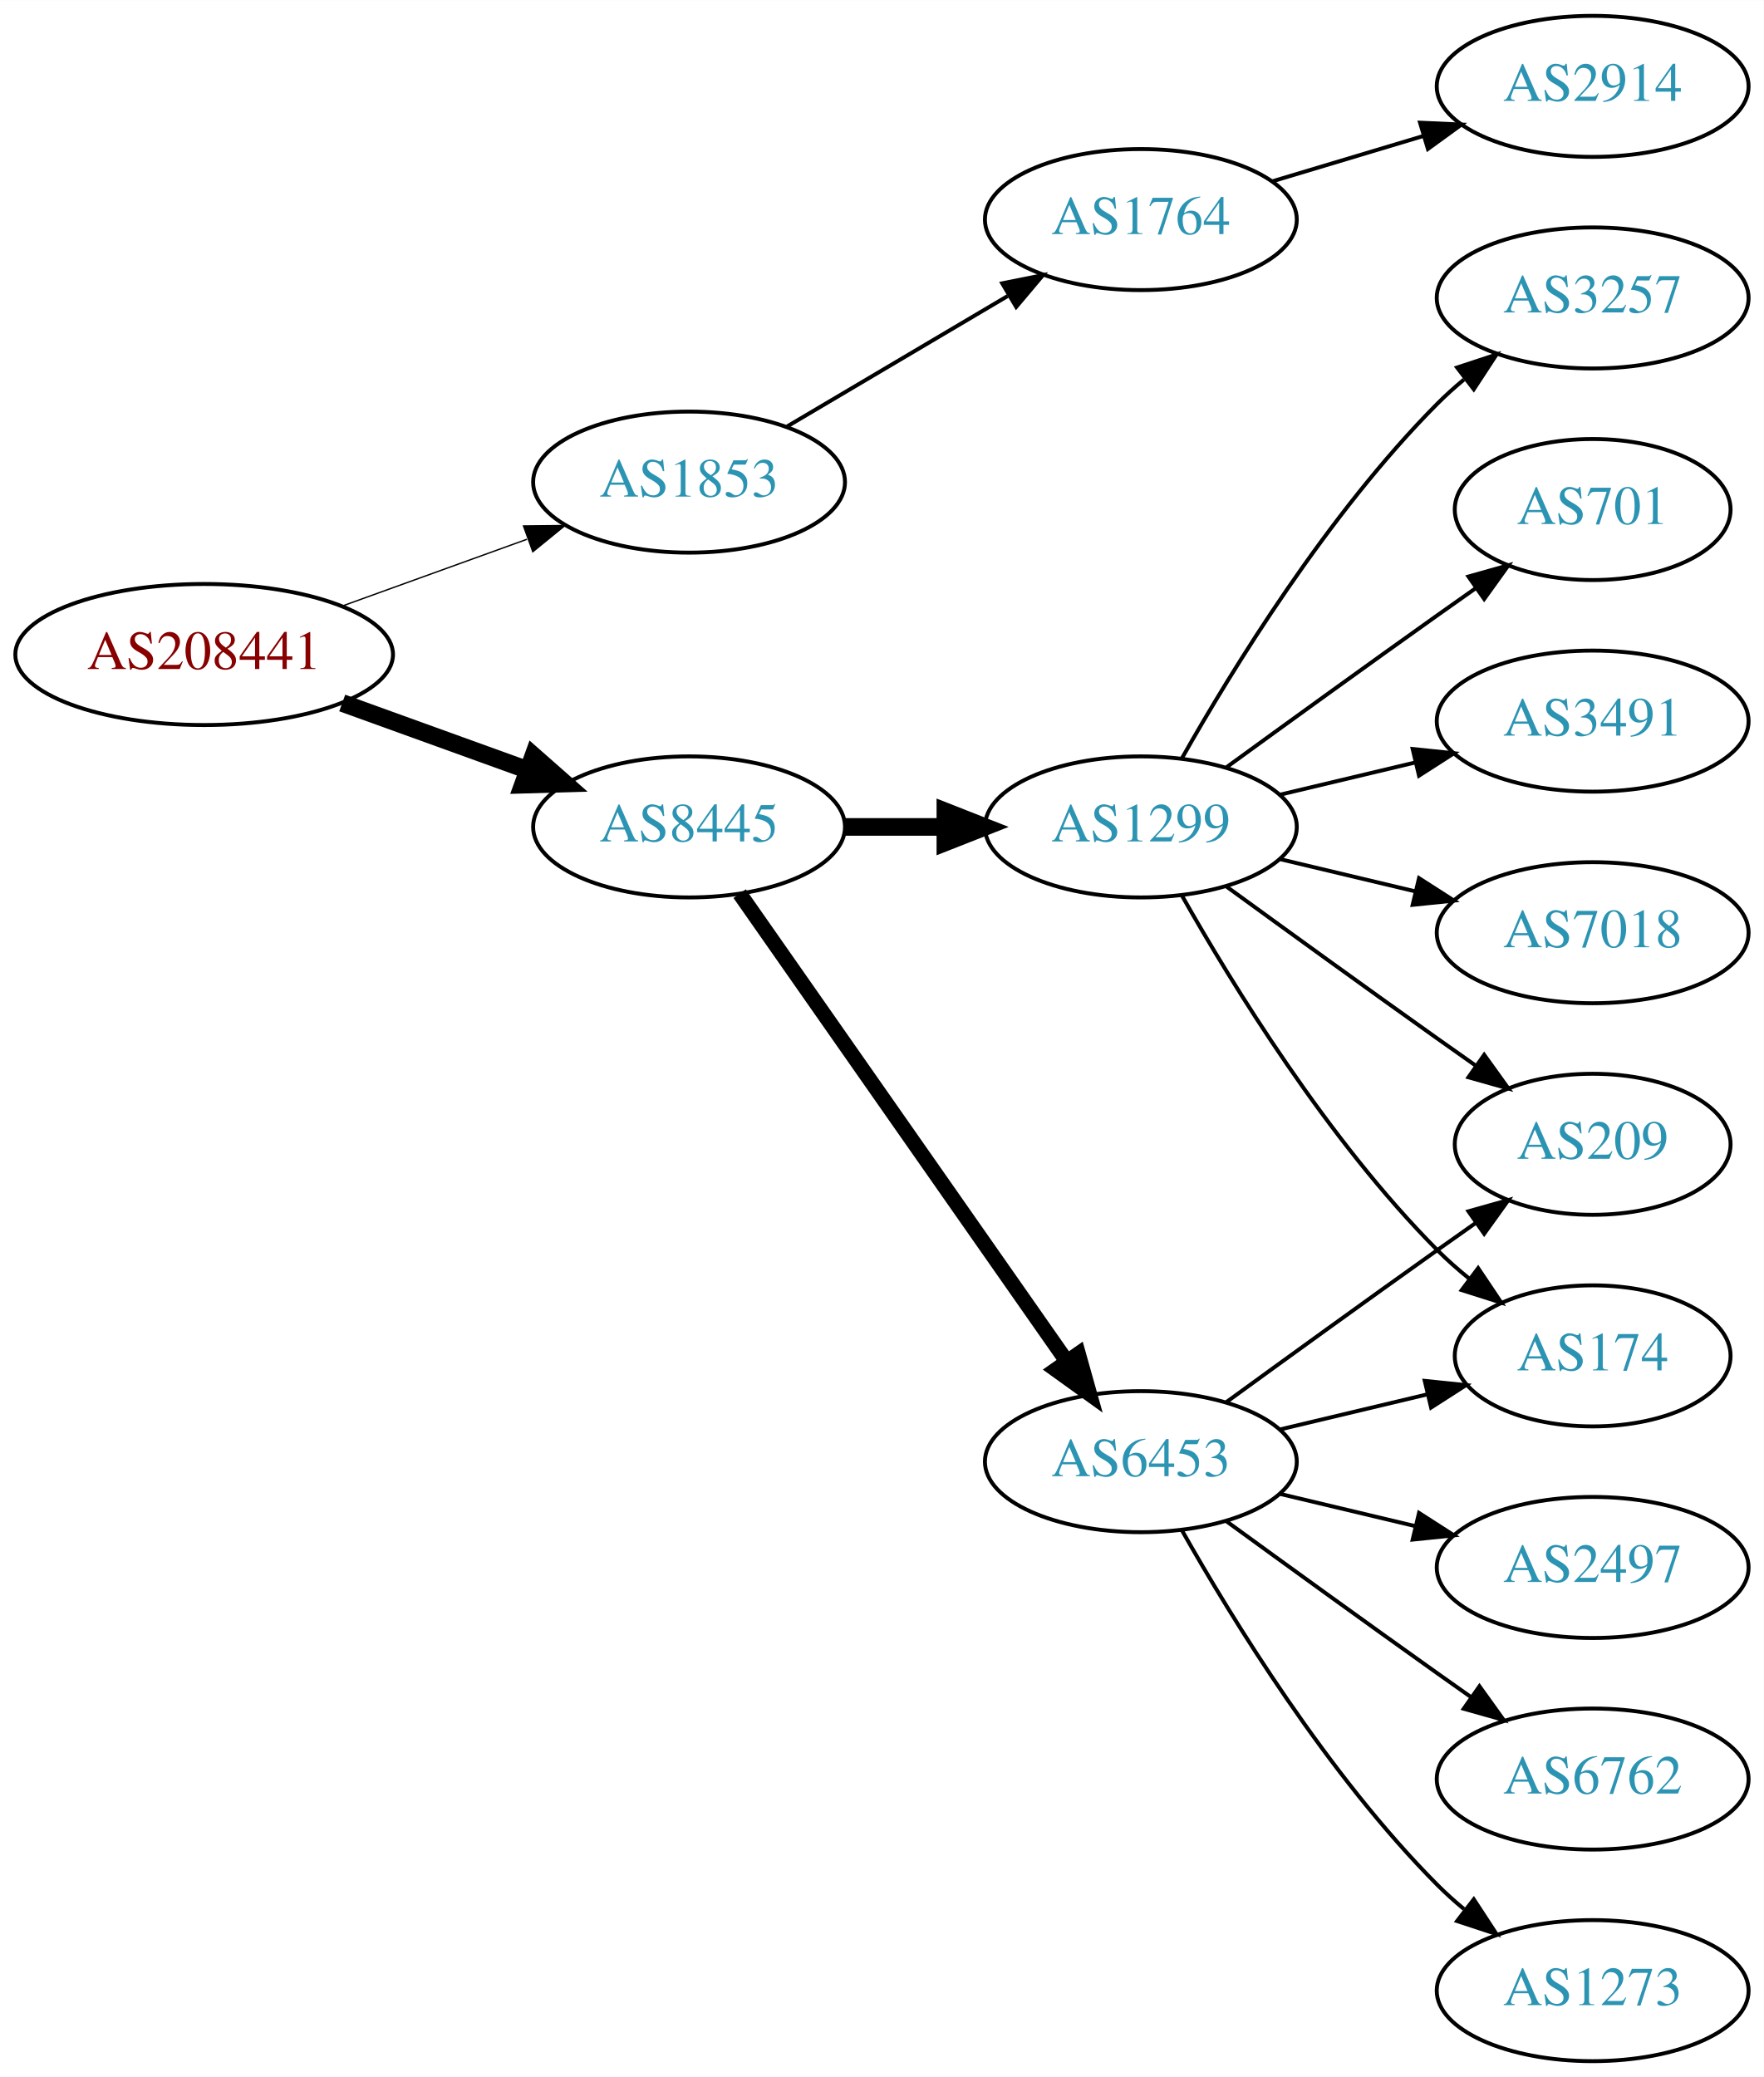
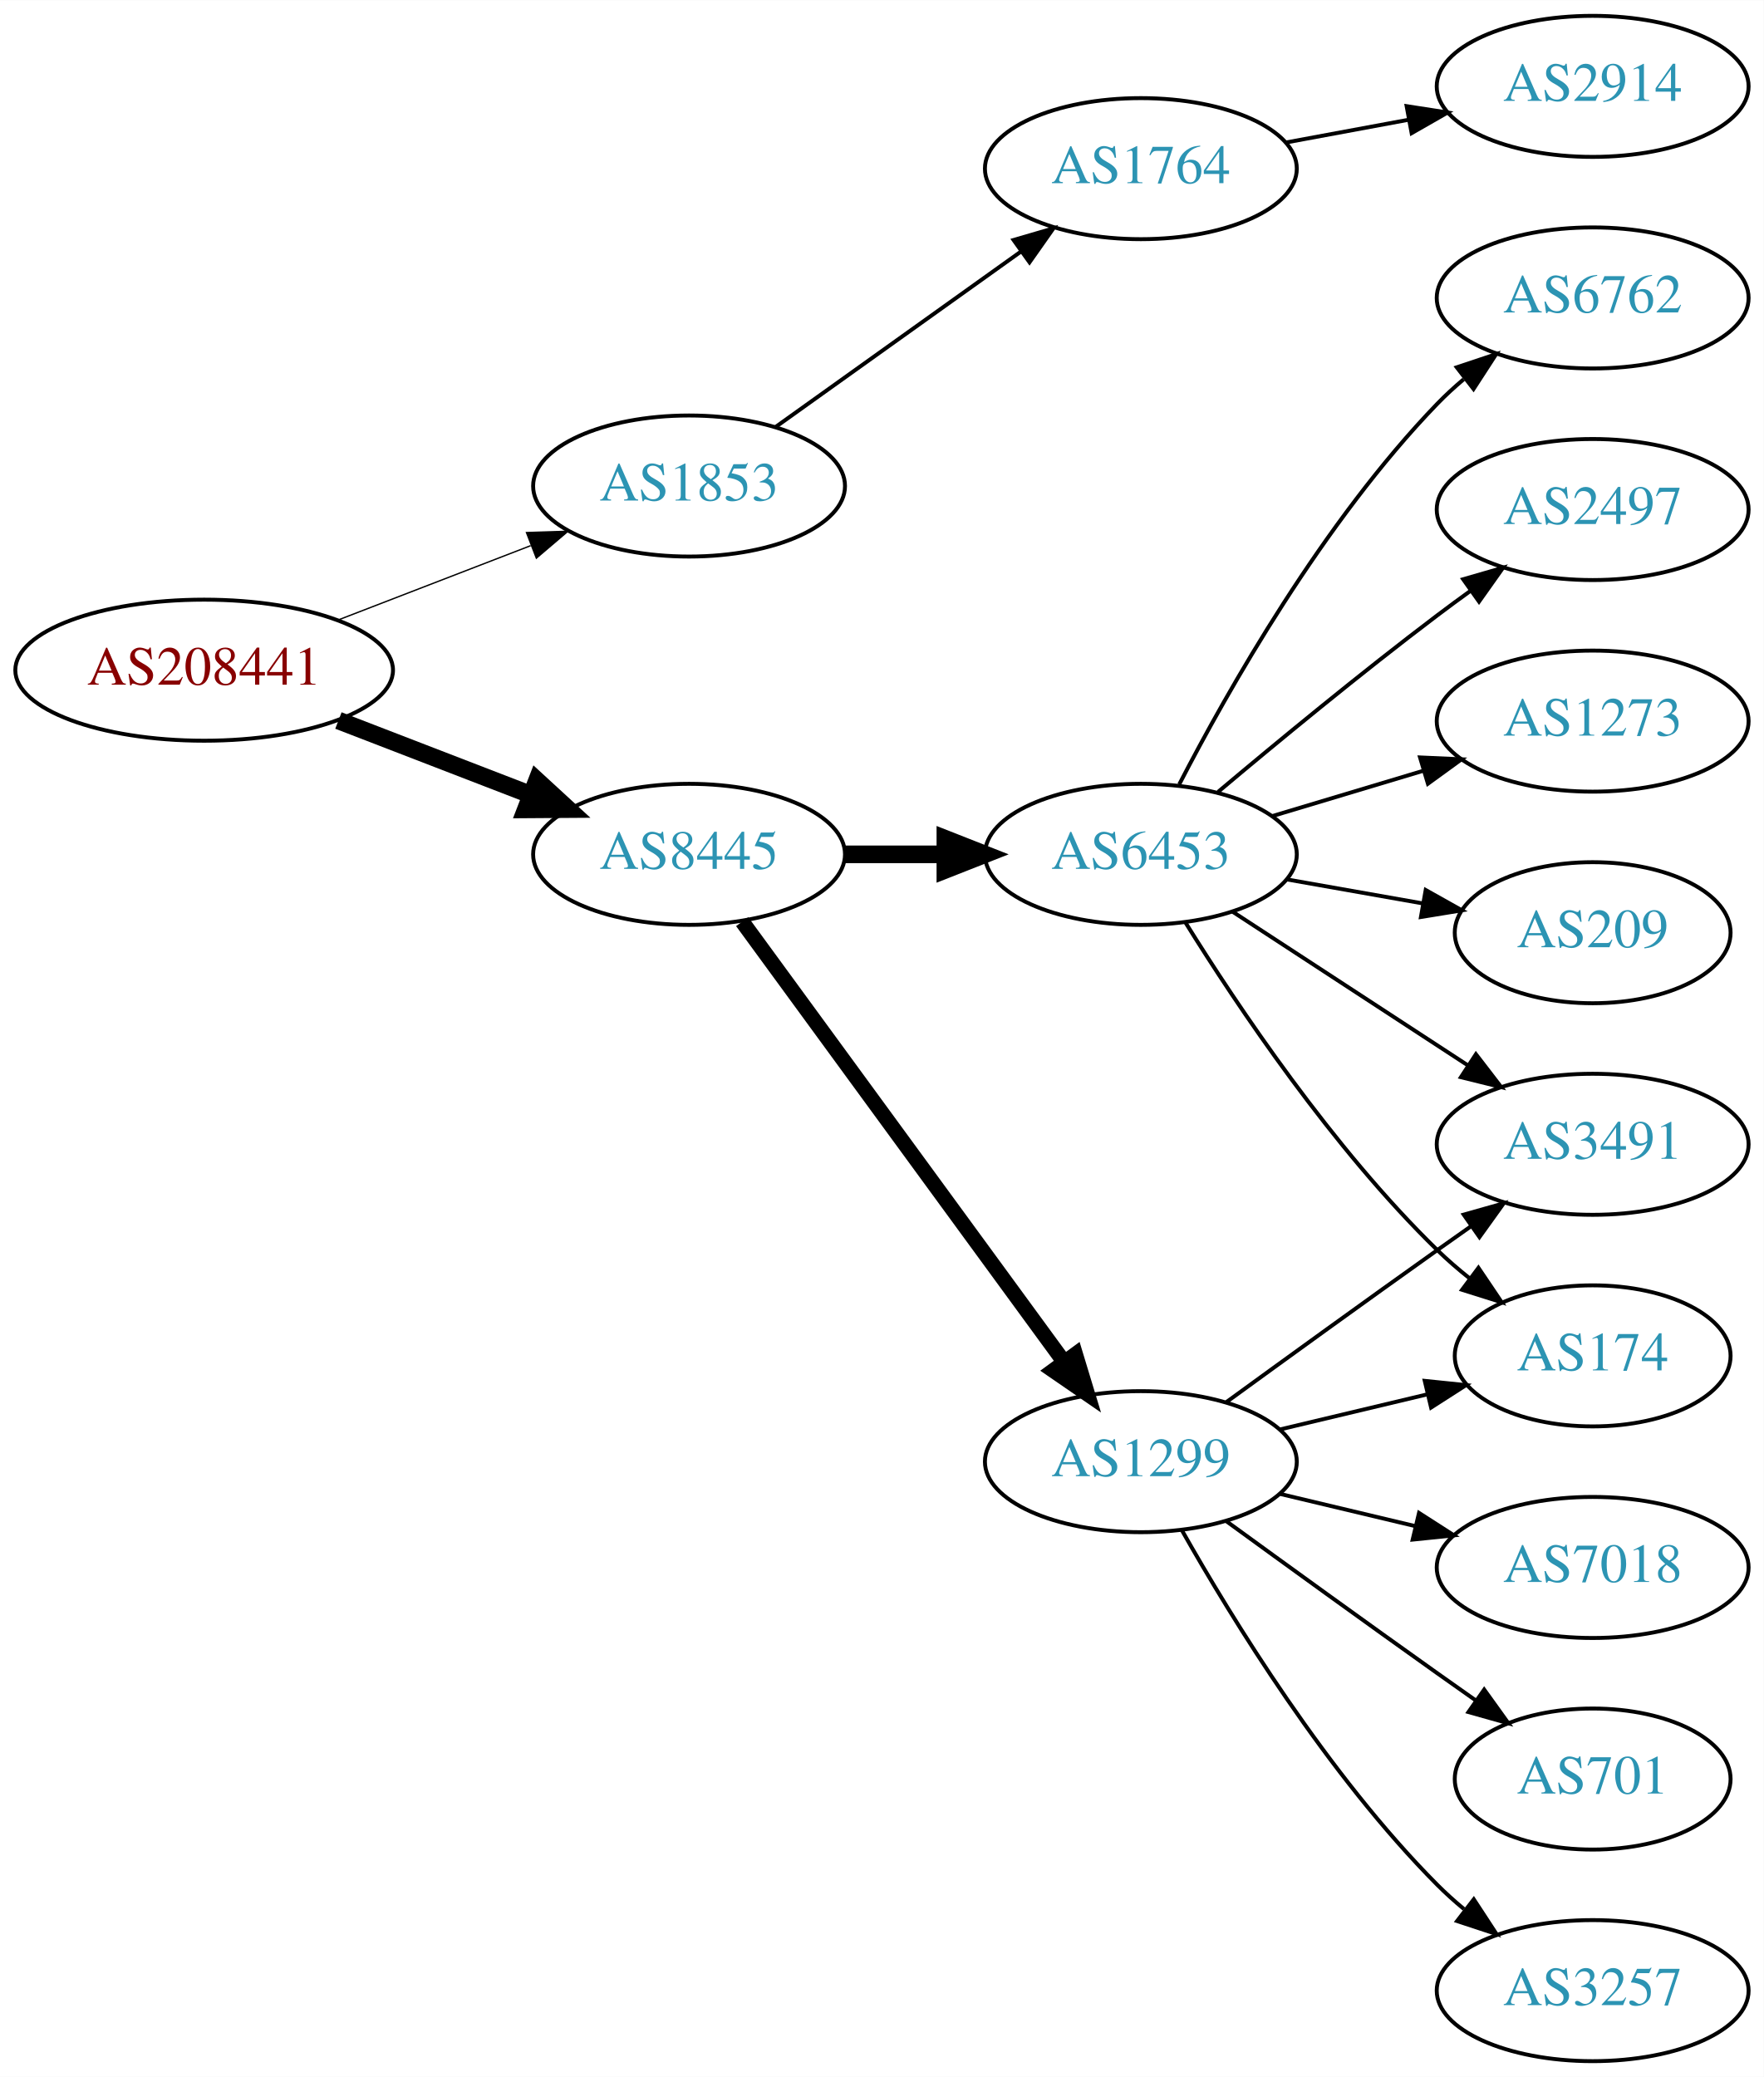
<svg xmlns="http://www.w3.org/2000/svg" xmlns:xlink="http://www.w3.org/1999/xlink" width="450pt" height="530pt" viewBox="0.00 0.00 450.07 530.00">
  <g id="graph0" class="graph" transform="scale(1 1) rotate(0) translate(4 526)">
    <polygon fill="white" stroke="none" points="-4,4 -4,-526 446.07,-526 446.07,4 -4,4" />
    <g id="node1" class="node">
      <g id="a_node1">
        <a xlink:href="/asn/208441" xlink:title="AS208441 ~ Amt der Salzburger Landesregierung [AT]">
-           <ellipse fill="#ffffff" stroke="black" cx="48.096" cy="-359" rx="48.192" ry="18" />
-           <text text-anchor="middle" x="48.096" y="-355.3" font-family="Times,serif" font-size="14.00" fill="#880000">AS208441</text>
+           <ellipse fill="#ffffff" stroke="black" cx="48.096" cy="-355" rx="48.192" ry="18" />
+           <text text-anchor="middle" x="48.096" y="-351.3" font-family="Times,serif" font-size="14.00" fill="#880000">AS208441</text>
        </a>
      </g>
    </g>
    <g id="node2" class="node">
      <g id="a_node2">
        <a xlink:href="/asn/1853" xlink:title="AS1853 ~ ACOnet Backbone [AT]">
-           <ellipse fill="#ffffff" stroke="black" cx="171.838" cy="-403" rx="39.794" ry="18" />
-           <text text-anchor="middle" x="171.838" y="-399.3" font-family="Times,serif" font-size="14.00" fill="#2c94b3">AS1853</text>
+           <ellipse fill="#ffffff" stroke="black" cx="171.838" cy="-402" rx="39.794" ry="18" />
+           <text text-anchor="middle" x="171.838" y="-398.3" font-family="Times,serif" font-size="14.00" fill="#2c94b3">AS1853</text>
        </a>
      </g>
    </g>
    <g id="edge1" class="edge">
-       <path fill="none" stroke="black" stroke-width="0.346" d="M83.332,-371.374C97.985,-376.67 115.204,-382.893 130.474,-388.412" />
-       <polygon fill="black" stroke="black" stroke-width="0.346" points="129.586,-391.812 140.18,-391.92 131.965,-385.229 129.586,-391.812" />
+       <path fill="none" stroke="black" stroke-width="0.346" d="M82.362,-367.843C97.521,-373.695 115.577,-380.666 131.412,-386.779" />
+       <polygon fill="black" stroke="black" stroke-width="0.346" points="130.35,-390.121 140.94,-390.457 132.871,-383.591 130.35,-390.121" />
    </g>
    <g id="node3" class="node">
      <g id="a_node3">
        <a xlink:href="/asn/8445" xlink:title="AS8445 ~ SALZBURG-AG-AS [AT]">
-           <ellipse fill="#ffffff" stroke="black" cx="171.838" cy="-315" rx="39.794" ry="18" />
-           <text text-anchor="middle" x="171.838" y="-311.3" font-family="Times,serif" font-size="14.00" fill="#2c94b3">AS8445</text>
+           <ellipse fill="#ffffff" stroke="black" cx="171.838" cy="-308" rx="39.794" ry="18" />
+           <text text-anchor="middle" x="171.838" y="-304.3" font-family="Times,serif" font-size="14.00" fill="#2c94b3">AS8445</text>
        </a>
      </g>
    </g>
    <g id="edge2" class="edge">
-       <path fill="none" stroke="black" stroke-width="4.5" d="M83.332,-346.626C97.985,-341.33 115.204,-335.107 130.474,-329.588" />
-       <polygon fill="black" stroke="black" stroke-width="4.5" points="132.114,-333.183 140.18,-326.08 129.437,-325.776 132.114,-333.183" />
+       <path fill="none" stroke="black" stroke-width="4.5" d="M82.362,-342.157C97.521,-336.305 115.577,-329.334 131.412,-323.221" />
+       <polygon fill="black" stroke="black" stroke-width="4.5" points="133.029,-326.818 140.94,-319.543 130.192,-319.471 133.029,-326.818" />
    </g>
    <g id="node4" class="node">
      <g id="a_node4">
        <a xlink:href="/asn/1764" xlink:title="AS1764 ~ NEXTLAYER-AS [AT]">
-           <ellipse fill="#ffffff" stroke="black" cx="287.131" cy="-470" rx="39.794" ry="18" />
-           <text text-anchor="middle" x="287.131" y="-466.3" font-family="Times,serif" font-size="14.00" fill="#2c94b3">AS1764</text>
+           <ellipse fill="#ffffff" stroke="black" cx="287.131" cy="-483" rx="39.794" ry="18" />
+           <text text-anchor="middle" x="287.131" y="-479.3" font-family="Times,serif" font-size="14.00" fill="#2c94b3">AS1764</text>
        </a>
      </g>
    </g>
    <g id="edge3" class="edge">
-       <path fill="none" stroke="black" d="M196.864,-417.209C213.237,-426.891 235.124,-439.835 253.128,-450.482" />
-       <polygon fill="black" stroke="black" points="251.75,-453.734 262.139,-455.812 255.313,-447.708 251.75,-453.734" />
+       <path fill="none" stroke="black" d="M193.882,-417.046C211.497,-429.639 236.835,-447.755 256.501,-461.816" />
+       <polygon fill="black" stroke="black" points="254.645,-464.791 264.815,-467.76 258.716,-459.097 254.645,-464.791" />
    </g>
    <g id="node6" class="node">
      <g id="a_node6">
        <a xlink:href="/asn/1299" xlink:title="AS1299 ~ Telia Carrier [EU]">
-           <ellipse fill="#ffffff" stroke="black" cx="287.131" cy="-315" rx="39.794" ry="18" />
-           <text text-anchor="middle" x="287.131" y="-311.3" font-family="Times,serif" font-size="14.00" fill="#2c94b3">AS1299</text>
+           <ellipse fill="#ffffff" stroke="black" cx="287.131" cy="-153" rx="39.794" ry="18" />
+           <text text-anchor="middle" x="287.131" y="-149.3" font-family="Times,serif" font-size="14.00" fill="#2c94b3">AS1299</text>
        </a>
      </g>
    </g>
    <g id="edge5" class="edge">
-       <path fill="none" stroke="black" stroke-width="4.5" d="M211.51,-315C219.713,-315 228.477,-315 237.009,-315" />
-       <polygon fill="black" stroke="black" stroke-width="4.5" points="237.248,-318.938 247.248,-315 237.248,-311.063 237.248,-318.938" />
+       <path fill="none" stroke="black" stroke-width="3.857" d="M185.395,-290.82C205.301,-263.586 244.216,-210.346 267.419,-178.601" />
+       <polygon fill="black" stroke="black" stroke-width="3.857" points="270.442,-180.396 273.517,-170.257 264.791,-176.265 270.442,-180.396" />
    </g>
    <g id="node7" class="node">
      <g id="a_node7">
        <a xlink:href="/asn/6453" xlink:title="AS6453 ~ TATA COMMUNICATIONS (AMERICA) INC [US]">
-           <ellipse fill="#ffffff" stroke="black" cx="287.131" cy="-153" rx="39.794" ry="18" />
-           <text text-anchor="middle" x="287.131" y="-149.3" font-family="Times,serif" font-size="14.00" fill="#2c94b3">AS6453</text>
+           <ellipse fill="#ffffff" stroke="black" cx="287.131" cy="-308" rx="39.794" ry="18" />
+           <text text-anchor="middle" x="287.131" y="-304.3" font-family="Times,serif" font-size="14.00" fill="#2c94b3">AS6453</text>
        </a>
      </g>
    </g>
    <g id="edge6" class="edge">
-       <path fill="none" stroke="black" stroke-width="3.857" d="M184.748,-297.969C204.67,-269.483 244.859,-212.015 268.209,-178.626" />
-       <polygon fill="black" stroke="black" stroke-width="3.857" points="271.176,-180.491 274.039,-170.29 265.44,-176.479 271.176,-180.491" />
+       <path fill="none" stroke="black" stroke-width="4.5" d="M211.51,-308C219.713,-308 228.477,-308 237.009,-308" />
+       <polygon fill="black" stroke="black" stroke-width="4.5" points="237.248,-311.938 247.248,-308 237.248,-304.063 237.248,-311.938" />
    </g>
    <g id="node5" class="node">
      <g id="a_node5">
        <a xlink:href="/asn/2914" xlink:title="AS2914 ~ NTT America, Inc. [US]">
          <ellipse fill="#ffffff" stroke="black" cx="402.424" cy="-504" rx="39.794" ry="18" />
          <text text-anchor="middle" x="402.424" y="-500.3" font-family="Times,serif" font-size="14.00" fill="#2c94b3">AS2914</text>
        </a>
      </g>
    </g>
    <g id="edge4" class="edge">
-       <path fill="none" stroke="black" d="M320.596,-479.743C332.566,-483.335 346.309,-487.46 359.027,-491.277" />
-       <polygon fill="black" stroke="black" points="358.37,-494.733 368.954,-494.256 360.382,-488.029 358.37,-494.733" />
+       <path fill="none" stroke="black" d="M323.978,-489.645C333.999,-491.502 345.03,-493.547 355.546,-495.496" />
+       <polygon fill="black" stroke="black" points="354.951,-498.945 365.422,-497.327 356.227,-492.063 354.951,-498.945" />
    </g>
    <g id="node8" class="node">
      <g id="a_node8">
+         <a xlink:href="/asn/7018" xlink:title="AS7018 ~ AT&amp;T Services, Inc. [US]">
+           <ellipse fill="#ffffff" stroke="black" cx="402.424" cy="-126" rx="39.794" ry="18" />
+           <text text-anchor="middle" x="402.424" y="-122.3" font-family="Times,serif" font-size="14.00" fill="#2c94b3">AS7018</text>
+         </a>
+       </g>
+     </g>
+     <g id="edge7" class="edge">
+       <path fill="none" stroke="black" d="M322.738,-144.752C333.609,-142.162 345.764,-139.265 357.206,-136.538" />
+       <polygon fill="black" stroke="black" points="358.112,-139.92 367.029,-134.197 356.49,-133.111 358.112,-139.92" />
+     </g>
+     <g id="node9" class="node">
+       <g id="a_node9">
+         <a xlink:href="/asn/701" xlink:title="AS701 ~ UUNET [US]">
+           <ellipse fill="#ffffff" stroke="black" cx="402.424" cy="-72" rx="35.194" ry="18" />
+           <text text-anchor="middle" x="402.424" y="-68.3" font-family="Times,serif" font-size="14.00" fill="#2c94b3">AS701</text>
+         </a>
+       </g>
+     </g>
+     <g id="edge8" class="edge">
+       <path fill="none" stroke="black" d="M308.979,-137.778C323.913,-126.909 344.527,-111.975 362.777,-99 365.988,-96.718 369.357,-94.339 372.711,-91.982" />
+       <polygon fill="black" stroke="black" points="374.74,-94.834 380.922,-86.23 370.723,-89.101 374.74,-94.834" />
+     </g>
+     <g id="node10" class="node">
+       <g id="a_node10">
        <a xlink:href="/asn/174" xlink:title="AS174 ~ Cogent Communications [US]">
          <ellipse fill="#ffffff" stroke="black" cx="402.424" cy="-180" rx="35.194" ry="18" />
          <text text-anchor="middle" x="402.424" y="-176.3" font-family="Times,serif" font-size="14.00" fill="#2c94b3">AS174</text>
        </a>
      </g>
    </g>
-     <g id="edge7" class="edge">
-       <path fill="none" stroke="black" d="M297.591,-297.51C310.373,-274.904 334.805,-235.114 362.777,-207 365.278,-204.487 368.038,-202.051 370.899,-199.739" />
-       <polygon fill="black" stroke="black" points="373.2,-202.389 379.097,-193.587 368.998,-196.79 373.2,-202.389" />
-     </g>
-     <g id="node9" class="node">
-       <g id="a_node9">
-         <a xlink:href="/asn/701" xlink:title="AS701 ~ UUNET [US]">
-           <ellipse fill="#ffffff" stroke="black" cx="402.424" cy="-396" rx="35.194" ry="18" />
-           <text text-anchor="middle" x="402.424" y="-392.3" font-family="Times,serif" font-size="14.00" fill="#2c94b3">AS701</text>
-         </a>
-       </g>
-     </g>
-     <g id="edge8" class="edge">
-       <path fill="none" stroke="black" d="M308.979,-330.222C323.913,-341.091 344.527,-356.025 362.777,-369 365.988,-371.282 369.357,-373.661 372.711,-376.018" />
-       <polygon fill="black" stroke="black" points="370.723,-378.899 380.922,-381.77 374.74,-373.166 370.723,-378.899" />
-     </g>
-     <g id="node10" class="node">
-       <g id="a_node10">
-         <a xlink:href="/asn/3491" xlink:title="AS3491 ~ PCCW Global, Inc. [US]">
-           <ellipse fill="#ffffff" stroke="black" cx="402.424" cy="-342" rx="39.794" ry="18" />
-           <text text-anchor="middle" x="402.424" y="-338.3" font-family="Times,serif" font-size="14.00" fill="#2c94b3">AS3491</text>
-         </a>
-       </g>
-     </g>
    <g id="edge9" class="edge">
-       <path fill="none" stroke="black" d="M322.738,-323.248C333.609,-325.838 345.764,-328.735 357.206,-331.462" />
-       <polygon fill="black" stroke="black" points="356.49,-334.889 367.029,-333.803 358.112,-328.08 356.49,-334.889" />
+       <path fill="none" stroke="black" d="M322.738,-161.248C334.533,-164.058 347.837,-167.229 360.105,-170.153" />
+       <polygon fill="black" stroke="black" points="359.571,-173.624 370.11,-172.537 361.194,-166.814 359.571,-173.624" />
    </g>
    <g id="node11" class="node">
      <g id="a_node11">
-         <a xlink:href="/asn/7018" xlink:title="AS7018 ~ ATT-INTERNET4 [US]">
-           <ellipse fill="#ffffff" stroke="black" cx="402.424" cy="-288" rx="39.794" ry="18" />
-           <text text-anchor="middle" x="402.424" y="-284.3" font-family="Times,serif" font-size="14.00" fill="#2c94b3">AS7018</text>
+         <a xlink:href="/asn/3257" xlink:title="AS3257 ~ GTT [DE]">
+           <ellipse fill="#ffffff" stroke="black" cx="402.424" cy="-18" rx="39.794" ry="18" />
+           <text text-anchor="middle" x="402.424" y="-14.3" font-family="Times,serif" font-size="14.00" fill="#2c94b3">AS3257</text>
        </a>
      </g>
    </g>
    <g id="edge10" class="edge">
-       <path fill="none" stroke="black" d="M322.738,-306.752C333.609,-304.162 345.764,-301.265 357.206,-298.538" />
-       <polygon fill="black" stroke="black" points="358.112,-301.92 367.029,-296.197 356.49,-295.111 358.112,-301.92" />
+       <path fill="none" stroke="black" d="M297.591,-135.51C310.373,-112.904 334.805,-73.114 362.777,-45 364.888,-42.879 367.184,-40.812 369.57,-38.829" />
+       <polygon fill="black" stroke="black" points="372.085,-41.31 377.885,-32.444 367.822,-35.758 372.085,-41.31" />
    </g>
    <g id="node12" class="node">
      <g id="a_node12">
-         <a xlink:href="/asn/3257" xlink:title="AS3257 ~ GTT [DE]">
-           <ellipse fill="#ffffff" stroke="black" cx="402.424" cy="-450" rx="39.794" ry="18" />
-           <text text-anchor="middle" x="402.424" y="-446.3" font-family="Times,serif" font-size="14.00" fill="#2c94b3">AS3257</text>
+         <a xlink:href="/asn/3491" xlink:title="AS3491 ~ PCCW Global, Inc. [US]">
+           <ellipse fill="#ffffff" stroke="black" cx="402.424" cy="-234" rx="39.794" ry="18" />
+           <text text-anchor="middle" x="402.424" y="-230.3" font-family="Times,serif" font-size="14.00" fill="#2c94b3">AS3491</text>
        </a>
      </g>
    </g>
    <g id="edge11" class="edge">
-       <path fill="none" stroke="black" d="M297.591,-332.49C310.373,-355.096 334.805,-394.886 362.777,-423 364.888,-425.121 367.184,-427.188 369.57,-429.171" />
-       <polygon fill="black" stroke="black" points="367.822,-432.242 377.885,-435.556 372.085,-426.69 367.822,-432.242" />
+       <path fill="none" stroke="black" d="M308.979,-168.222C323.913,-179.091 344.527,-194.025 362.777,-207 365.598,-209.005 368.541,-211.085 371.489,-213.159" />
+       <polygon fill="black" stroke="black" points="369.516,-216.05 379.714,-218.926 373.535,-210.319 369.516,-216.05" />
+     </g>
+     <g id="edge16" class="edge">
+       <path fill="none" stroke="black" d="M298.519,-290.593C311.732,-269.337 336.064,-233.011 362.777,-207 365.317,-204.527 368.104,-202.118 370.981,-199.822" />
+       <polygon fill="black" stroke="black" points="373.277,-202.476 379.2,-193.691 369.092,-196.865 373.277,-202.476" />
+     </g>
+     <g id="edge17" class="edge">
+       <path fill="none" stroke="black" d="M310.514,-293.38C327.66,-282.18 351.515,-266.599 370.487,-254.207" />
+       <polygon fill="black" stroke="black" points="372.629,-256.989 379.087,-248.59 368.801,-251.128 372.629,-256.989" />
    </g>
    <g id="node13" class="node">
      <g id="a_node13">
-         <a xlink:href="/asn/209" xlink:title="AS209 ~ CenturyLink Communications, LLC [US]">
-           <ellipse fill="#ffffff" stroke="black" cx="402.424" cy="-234" rx="35.194" ry="18" />
-           <text text-anchor="middle" x="402.424" y="-230.3" font-family="Times,serif" font-size="14.00" fill="#2c94b3">AS209</text>
+         <a xlink:href="/asn/2497" xlink:title="AS2497 ~ Internet Initiative Japan Inc. [JP]">
+           <ellipse fill="#ffffff" stroke="black" cx="402.424" cy="-396" rx="39.794" ry="18" />
+           <text text-anchor="middle" x="402.424" y="-392.3" font-family="Times,serif" font-size="14.00" fill="#2c94b3">AS2497</text>
        </a>
      </g>
    </g>
    <g id="edge12" class="edge">
-       <path fill="none" stroke="black" d="M308.979,-299.778C323.913,-288.909 344.527,-273.975 362.777,-261 365.988,-258.718 369.357,-256.339 372.711,-253.982" />
-       <polygon fill="black" stroke="black" points="374.74,-256.834 380.922,-248.23 370.723,-251.101 374.74,-256.834" />
-     </g>
-     <g id="edge17" class="edge">
-       <path fill="none" stroke="black" d="M322.738,-161.248C334.533,-164.058 347.837,-167.229 360.105,-170.153" />
-       <polygon fill="black" stroke="black" points="359.571,-173.624 370.11,-172.537 361.194,-166.814 359.571,-173.624" />
-     </g>
-     <g id="edge16" class="edge">
-       <path fill="none" stroke="black" d="M308.979,-168.222C323.913,-179.091 344.527,-194.025 362.777,-207 365.988,-209.282 369.357,-211.661 372.711,-214.018" />
-       <polygon fill="black" stroke="black" points="370.723,-216.899 380.922,-219.77 374.74,-211.166 370.723,-216.899" />
+       <path fill="none" stroke="black" d="M306.838,-323.945C321.749,-336.493 343.288,-354.262 362.777,-369 365.538,-371.087 368.44,-373.222 371.363,-375.331" />
+       <polygon fill="black" stroke="black" points="369.372,-378.209 379.552,-381.146 373.425,-372.502 369.372,-378.209" />
    </g>
    <g id="node14" class="node">
      <g id="a_node14">
-         <a xlink:href="/asn/2497" xlink:title="AS2497 ~ Internet Initiative Japan Inc. [JP]">
-           <ellipse fill="#ffffff" stroke="black" cx="402.424" cy="-126" rx="39.794" ry="18" />
-           <text text-anchor="middle" x="402.424" y="-122.3" font-family="Times,serif" font-size="14.00" fill="#2c94b3">AS2497</text>
+         <a xlink:href="/asn/1273" xlink:title="AS1273 ~ Vodafone Group PLC [EU]">
+           <ellipse fill="#ffffff" stroke="black" cx="402.424" cy="-342" rx="39.794" ry="18" />
+           <text text-anchor="middle" x="402.424" y="-338.3" font-family="Times,serif" font-size="14.00" fill="#2c94b3">AS1273</text>
        </a>
      </g>
    </g>
    <g id="edge13" class="edge">
-       <path fill="none" stroke="black" d="M322.738,-144.752C333.609,-142.162 345.764,-139.265 357.206,-136.538" />
-       <polygon fill="black" stroke="black" points="358.112,-139.92 367.029,-134.197 356.49,-133.111 358.112,-139.92" />
+       <path fill="none" stroke="black" d="M320.596,-317.743C332.566,-321.335 346.309,-325.46 359.027,-329.277" />
+       <polygon fill="black" stroke="black" points="358.37,-332.733 368.954,-332.256 360.382,-326.029 358.37,-332.733" />
    </g>
    <g id="node15" class="node">
      <g id="a_node15">
-         <a xlink:href="/asn/6762" xlink:title="AS6762 ~ TELECOM ITALIA SPARKLE S.p.A. [IT]">
-           <ellipse fill="#ffffff" stroke="black" cx="402.424" cy="-72" rx="39.794" ry="18" />
-           <text text-anchor="middle" x="402.424" y="-68.3" font-family="Times,serif" font-size="14.00" fill="#2c94b3">AS6762</text>
+         <a xlink:href="/asn/209" xlink:title="AS209 ~ CenturyLink Communications, LLC [US]">
+           <ellipse fill="#ffffff" stroke="black" cx="402.424" cy="-288" rx="35.194" ry="18" />
+           <text text-anchor="middle" x="402.424" y="-284.3" font-family="Times,serif" font-size="14.00" fill="#2c94b3">AS209</text>
        </a>
      </g>
    </g>
    <g id="edge14" class="edge">
-       <path fill="none" stroke="black" d="M308.979,-137.778C323.913,-126.909 344.527,-111.975 362.777,-99 365.598,-96.995 368.541,-94.915 371.489,-92.841" />
-       <polygon fill="black" stroke="black" points="373.535,-95.681 379.714,-87.074 369.516,-89.95 373.535,-95.681" />
+       <path fill="none" stroke="black" d="M324.289,-301.617C335.296,-299.674 347.495,-297.52 358.883,-295.51" />
+       <polygon fill="black" stroke="black" points="359.815,-298.899 369.055,-293.714 358.598,-292.006 359.815,-298.899" />
    </g>
    <g id="node16" class="node">
      <g id="a_node16">
-         <a xlink:href="/asn/1273" xlink:title="AS1273 ~ Vodafone Group PLC [EU]">
-           <ellipse fill="#ffffff" stroke="black" cx="402.424" cy="-18" rx="39.794" ry="18" />
-           <text text-anchor="middle" x="402.424" y="-14.3" font-family="Times,serif" font-size="14.00" fill="#2c94b3">AS1273</text>
+         <a xlink:href="/asn/6762" xlink:title="AS6762 ~ TELECOM ITALIA SPARKLE S.p.A. [IT]">
+           <ellipse fill="#ffffff" stroke="black" cx="402.424" cy="-450" rx="39.794" ry="18" />
+           <text text-anchor="middle" x="402.424" y="-446.3" font-family="Times,serif" font-size="14.00" fill="#2c94b3">AS6762</text>
        </a>
      </g>
    </g>
    <g id="edge15" class="edge">
-       <path fill="none" stroke="black" d="M297.591,-135.51C310.373,-112.904 334.805,-73.114 362.777,-45 364.888,-42.879 367.184,-40.812 369.57,-38.829" />
-       <polygon fill="black" stroke="black" points="372.085,-41.31 377.885,-32.444 367.822,-35.758 372.085,-41.31" />
+       <path fill="none" stroke="black" d="M296.915,-325.847C309.299,-349.818 333.664,-392.877 362.777,-423 364.857,-425.152 367.131,-427.24 369.501,-429.238" />
+       <polygon fill="black" stroke="black" points="367.738,-432.299 377.789,-435.65 372.022,-426.763 367.738,-432.299" />
    </g>
  </g>
</svg>
